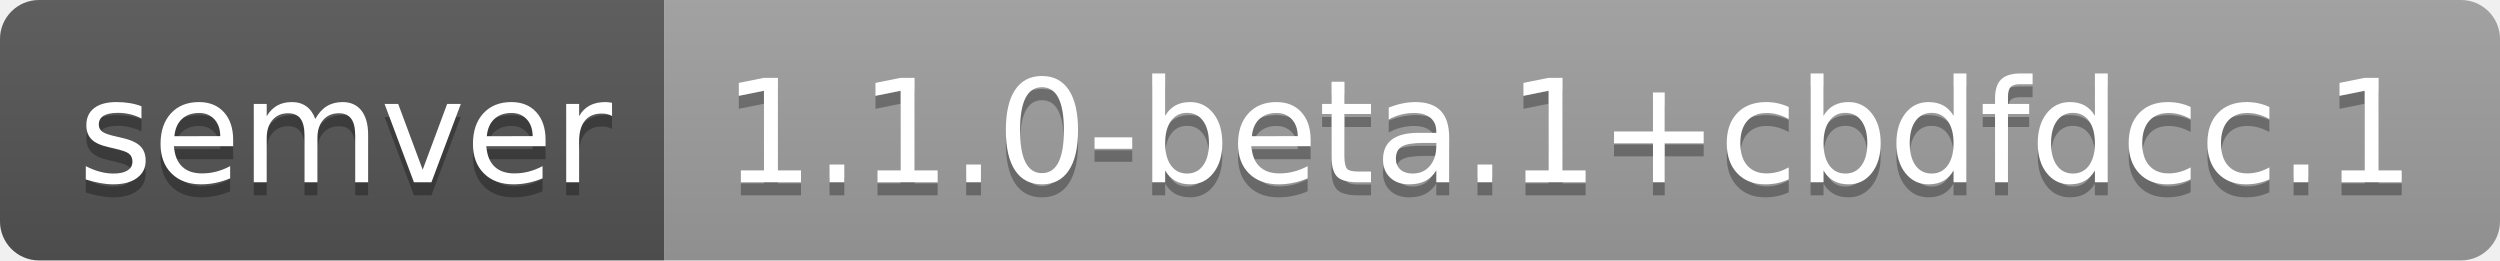
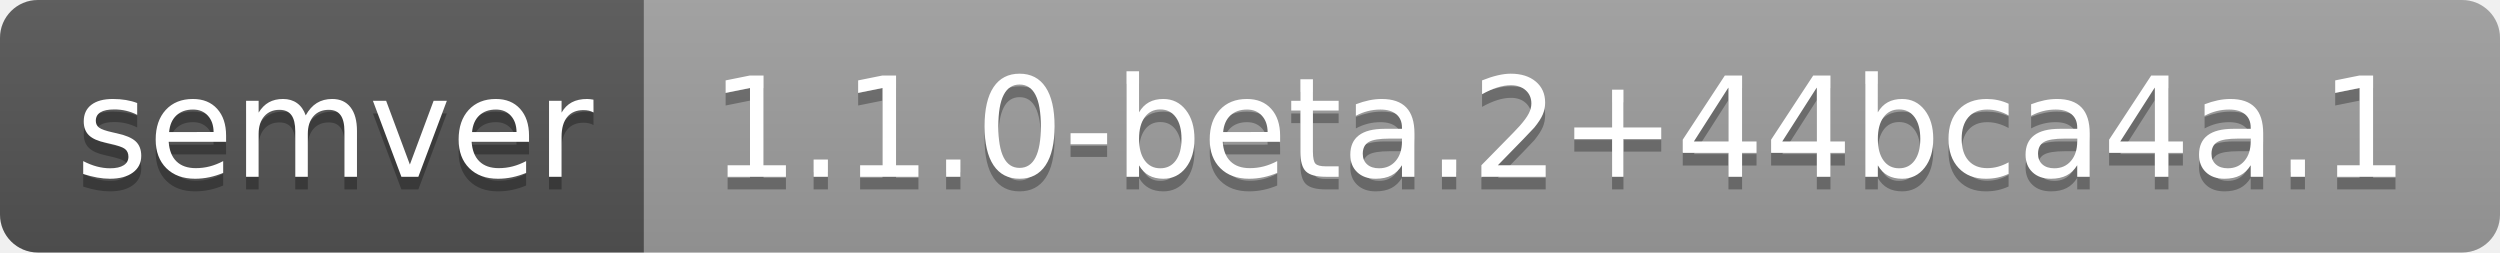
- <svg xmlns="http://www.w3.org/2000/svg" width="192" height="20" role="img" aria-label="semver: 1.1.0-beta.1+cbdfdcc.1">
+ <svg xmlns="http://www.w3.org/2000/svg" width="198" height="20" role="img" aria-label="semver: 1.1.0-beta.2+44bca4a.1">
  <linearGradient id="s" x2="0" y2="100%">
    <stop offset="0" stop-color="#bbb" stop-opacity=".1" />
    <stop offset="1" stop-opacity=".1" />
  </linearGradient>
  <clipPath id="r">
-     <rect width="192" height="20" rx="3" fill="#fff" />
+     <rect width="198" height="20" rx="3" fill="#fff" />
  </clipPath>
  <g clip-path="url(#r)">
    <rect width="51" height="20" fill="#555" />
-     <rect x="51" width="141" height="20" fill="#9f9f9f" />
-     <rect width="192" height="20" fill="url(#s)" />
+     <rect x="51" width="147" height="20" fill="#9f9f9f" />
+     <rect width="198" height="20" fill="url(#s)" />
  </g>
  <g fill="#fff" text-anchor="middle" font-family="Verdana,Geneva,DejaVu Sans,sans-serif" text-rendering="geometricPrecision" font-size="110">
    <text aria-hidden="true" x="265" y="150" fill="#010101" fill-opacity=".3" transform="scale(.1)" textLength="410">semver</text>
    <text x="265" y="140" transform="scale(.1)" fill="#fff" textLength="410">semver</text>
-     <text aria-hidden="true" x="1205" y="150" fill="#010101" fill-opacity=".3" transform="scale(.1)" textLength="1310">1.1.0-beta.1+cbdfdcc.1</text>
-     <text x="1205" y="140" transform="scale(.1)" fill="#fff" textLength="1310">1.1.0-beta.1+cbdfdcc.1</text>
+     <text aria-hidden="true" x="1235" y="150" fill="#010101" fill-opacity=".3" transform="scale(.1)" textLength="1370">1.1.0-beta.2+44bca4a.1</text>
+     <text x="1235" y="140" transform="scale(.1)" fill="#fff" textLength="1370">1.1.0-beta.2+44bca4a.1</text>
  </g>
</svg>
